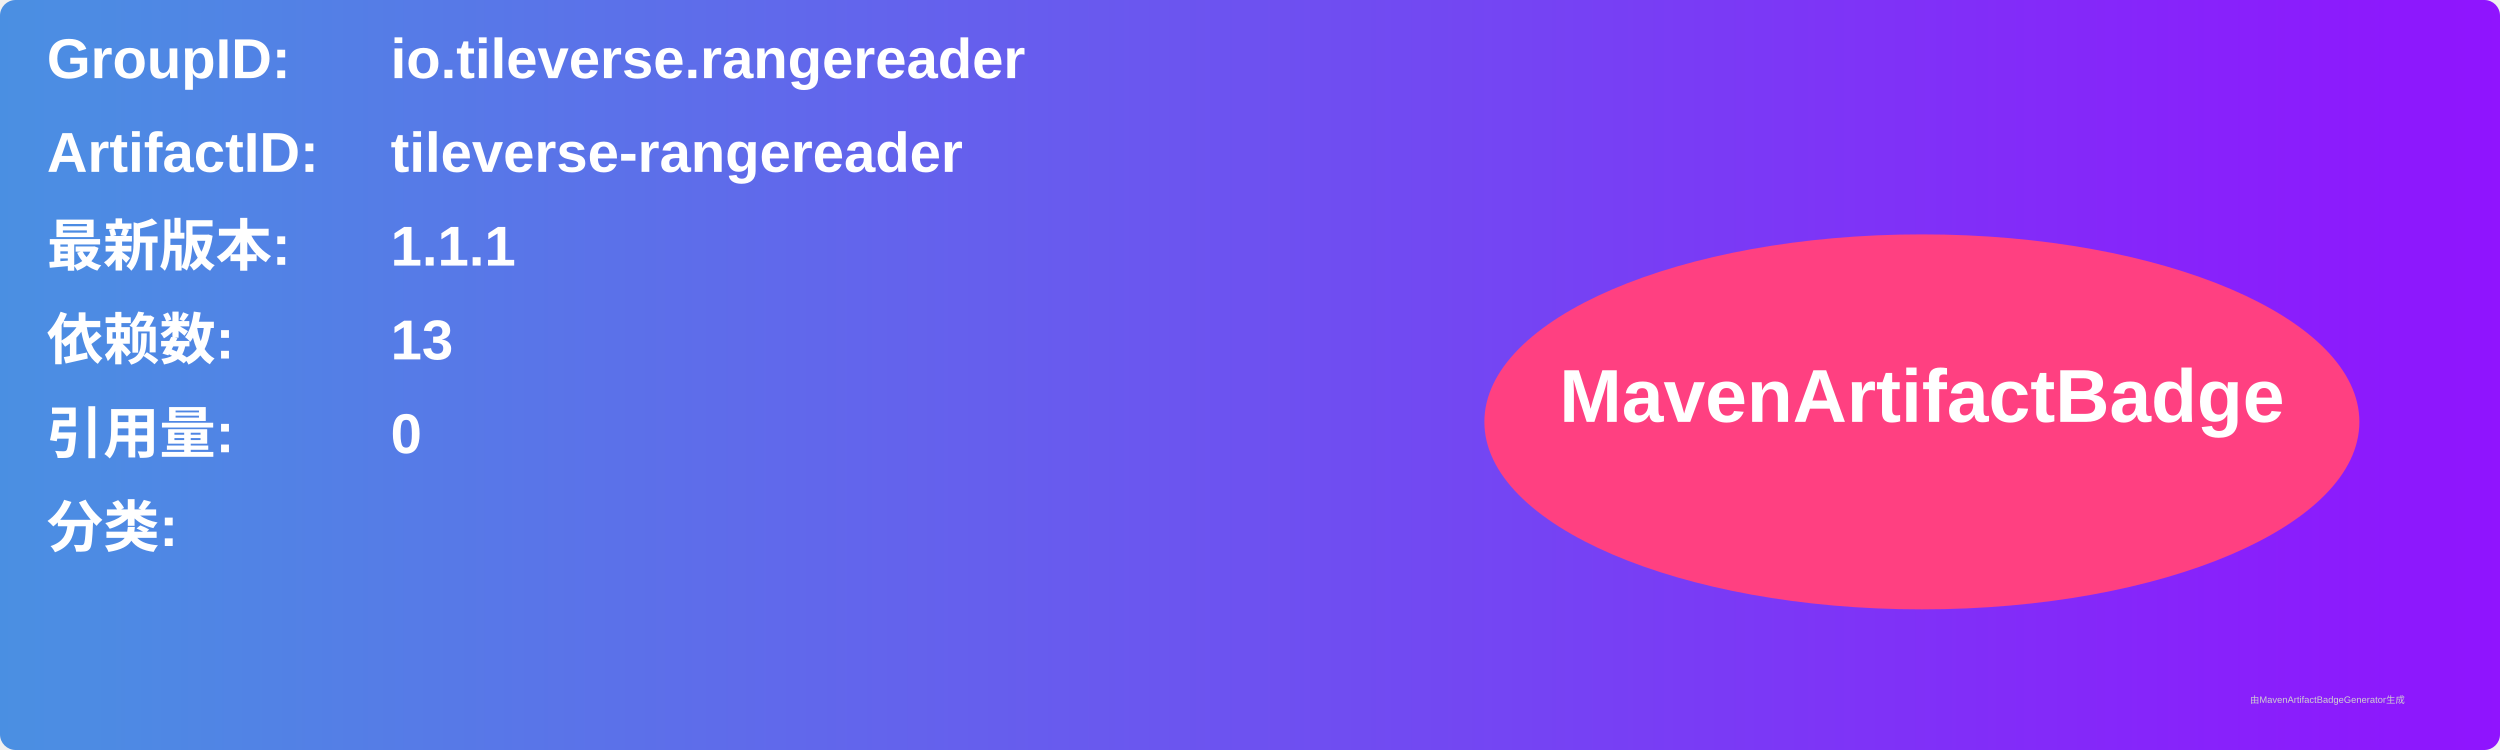
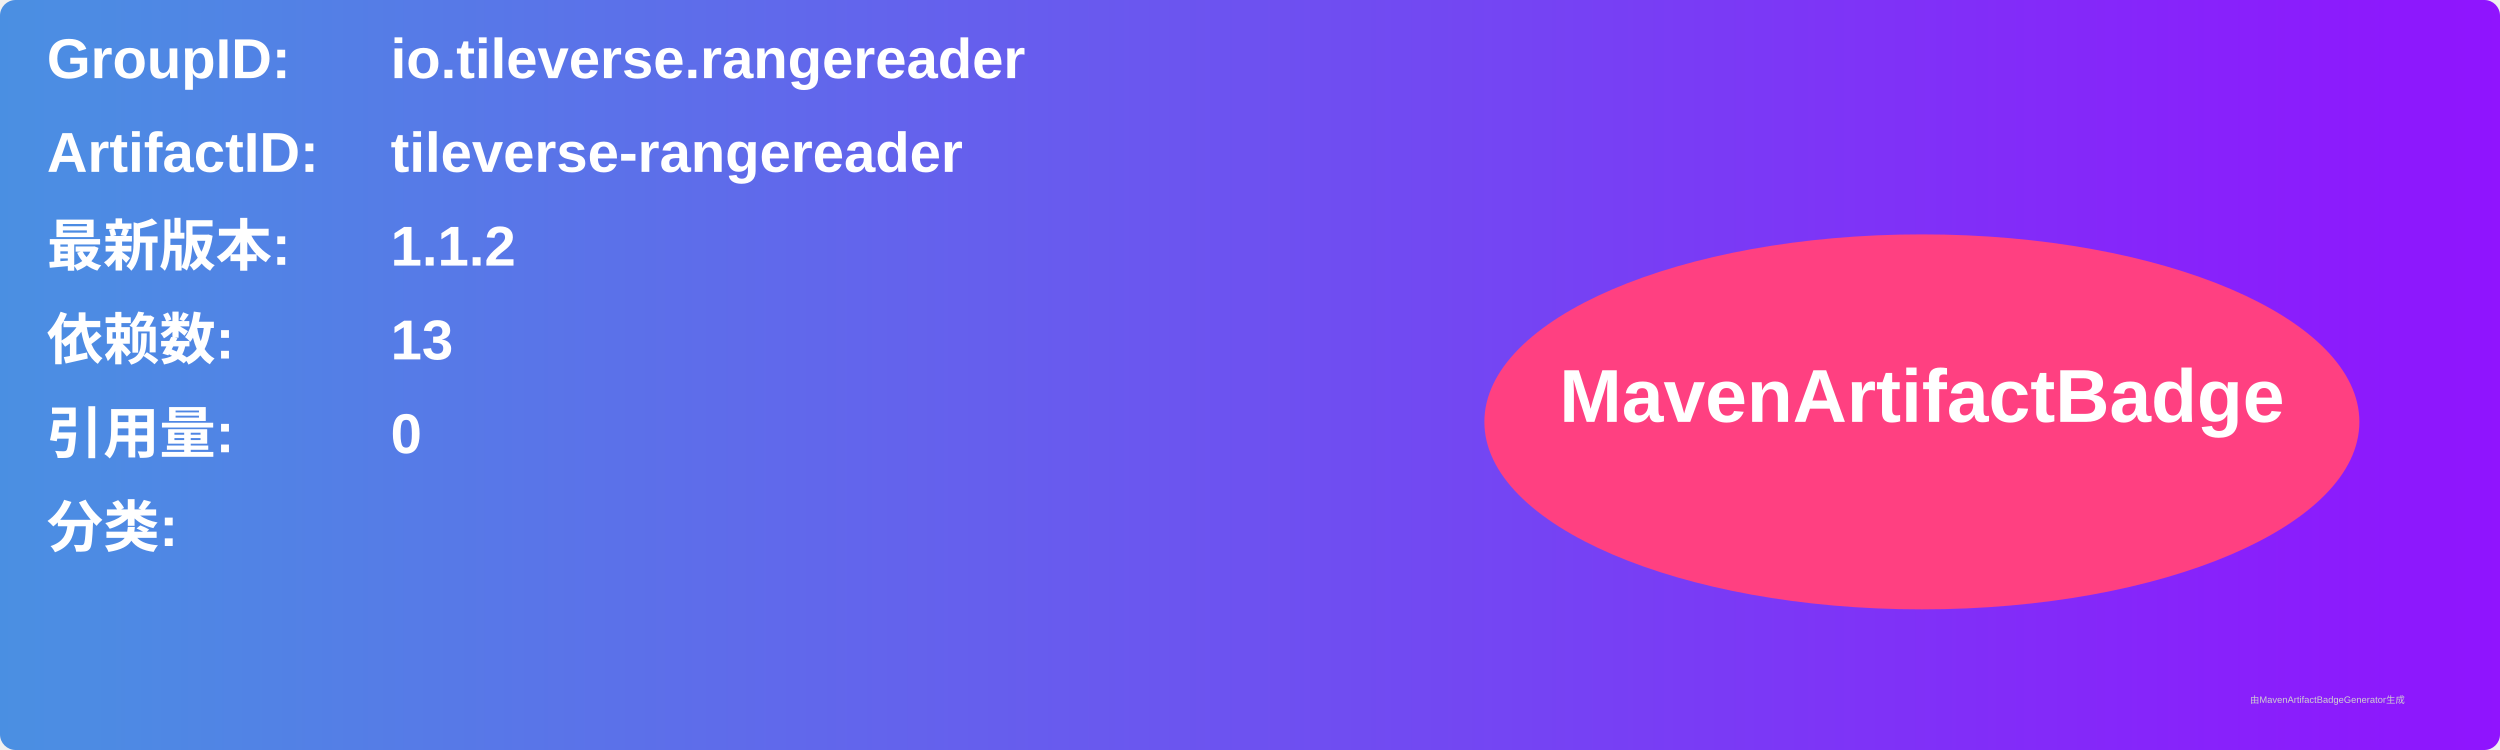
<svg xmlns="http://www.w3.org/2000/svg" width="800" height="240" viewBox="0 0 800 240">
  <linearGradient id="grad" x1="0%" y1="0%" x2="100%" y2="0%">
    <stop offset="0%" stop-color="#4a90e2" />
    <stop offset="100%" stop-color="#9013fe" />
  </linearGradient>
  <rect width="100%" height="100%" rx="5" ry="5" fill="url(#grad)" />
  <g transform="translate(15, 15)">
    <text x="0" y="10" font-family="Arial" font-size="18" fill="white" font-weight="bold" width="260">GroupID:</text>
    <text x="110" y="10" font-family="Arial" font-size="18" fill="white" font-weight="bold" width="460">io.tileverse.rangereader</text>
    <text x="0" y="40" font-family="Arial" font-size="18" fill="white" font-weight="bold" width="260">ArtifactID:</text>
    <text x="110" y="40" font-family="Arial" font-size="18" fill="white" font-weight="bold" width="460">tileverse-rangereader</text>
    <text x="0" y="70" font-family="Arial" font-size="18" fill="white" font-weight="bold">最新版本:</text>
    <text x="110" y="70" font-family="Arial" font-size="18" fill="white" font-weight="bold">
-       <tspan font-weight="bold">1.1.1</tspan>
+       <tspan font-weight="bold">1.1.2</tspan>
    </text>
    <text x="0" y="100" font-family="Arial" font-size="18" fill="white" font-weight="bold">依赖数: </text>
    <text x="110" y="100" font-family="Arial" font-size="18" fill="white">
      <tspan font-weight="bold">13</tspan>
    </text>
    <text x="0" y="130" font-family="Arial" font-size="18" fill="white" font-weight="bold">引用量: </text>
    <text x="110" y="130" font-family="Arial" font-size="18" fill="white">
      <tspan font-weight="bold">0</tspan>
    </text>
    <text x="0" y="160" font-family="Arial" font-size="18" fill="white" font-weight="bold">分类:</text>
    <text x="10" y="190" font-family="Arial" font-size="10" fill="white">
      <tspan font-weight="bold" />
    </text>
    <ellipse cx="600" cy="120" rx="140" ry="60" fill="#ff4081" />
    <text x="600" y="120" text-anchor="middle" font-family="Arial" font-size="24" fill="white" font-weight="bold">MavenArtifactBadge</text>
  </g>
  <text x="720" y="225" font-family="Arial" font-size="3" fill="#d0d0d0">由MavenArtifactBadgeGenerator生成</text>
</svg>
